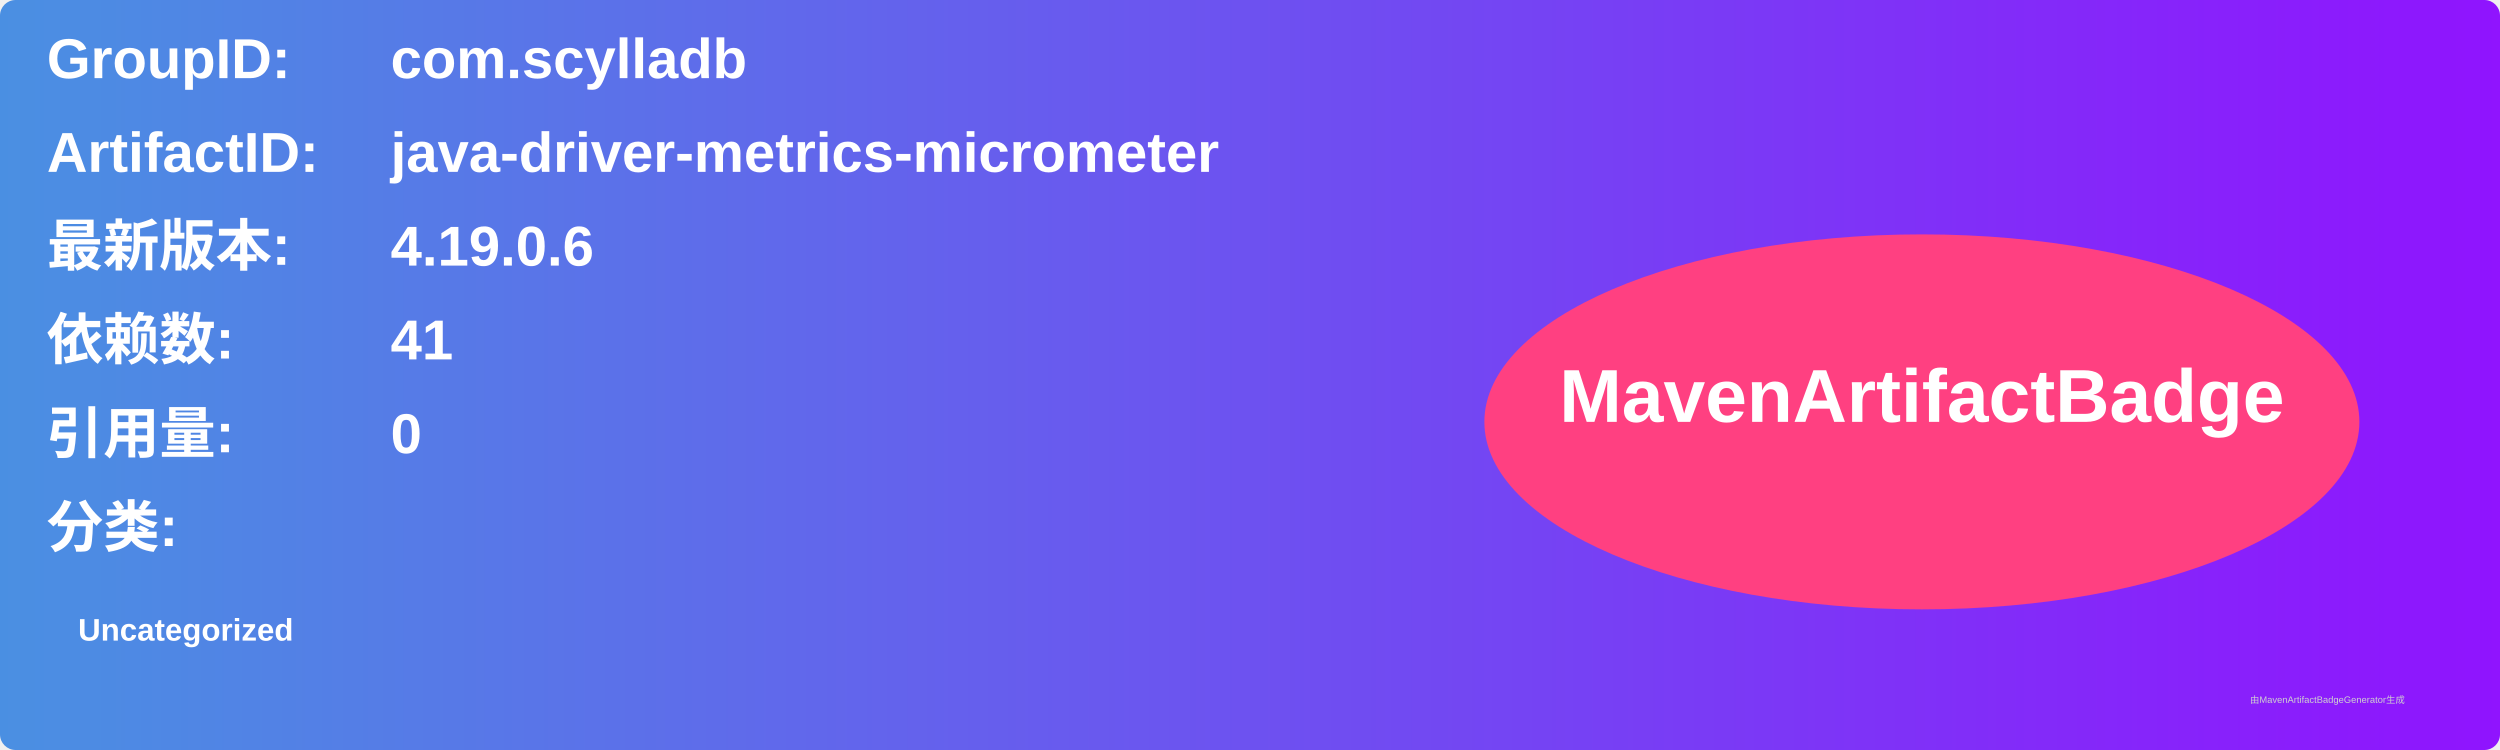
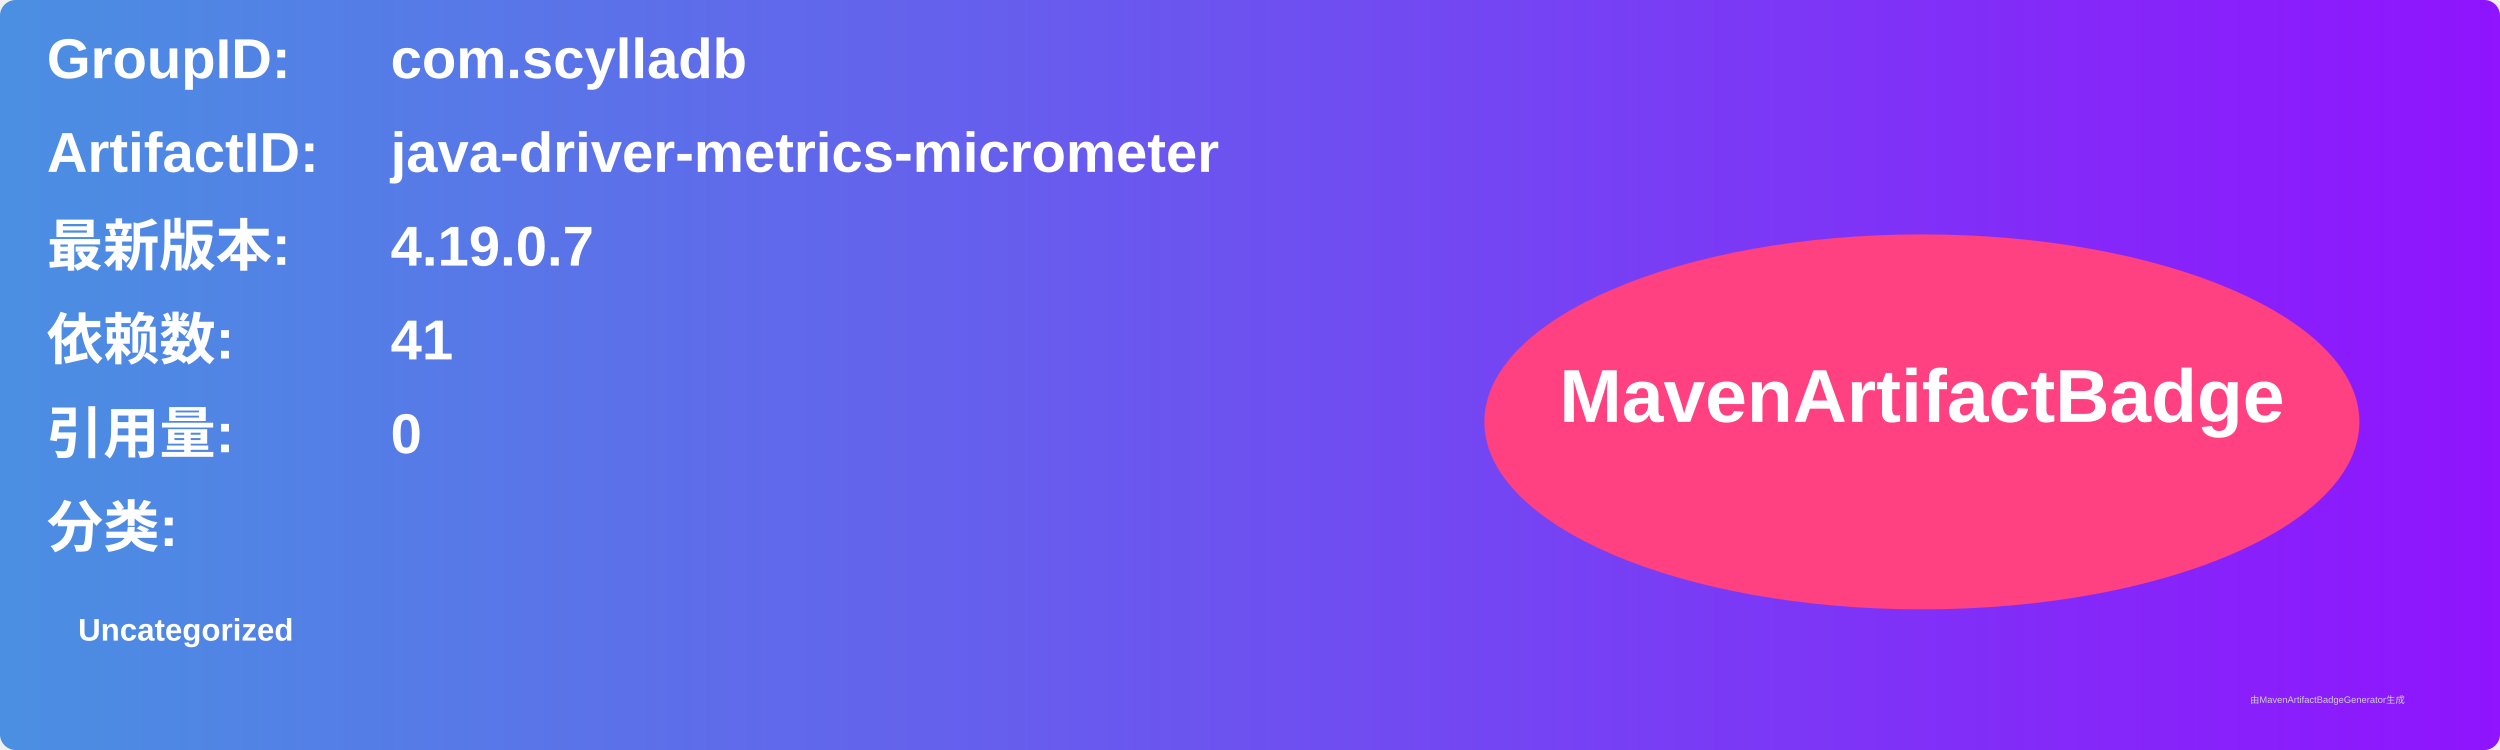
<svg xmlns="http://www.w3.org/2000/svg" width="800" height="240" viewBox="0 0 800 240">
  <linearGradient id="grad" x1="0%" y1="0%" x2="100%" y2="0%">
    <stop offset="0%" stop-color="#4a90e2" />
    <stop offset="100%" stop-color="#9013fe" />
  </linearGradient>
  <rect width="100%" height="100%" rx="5" ry="5" fill="url(#grad)" />
  <g transform="translate(15, 15)">
    <text x="0" y="10" font-family="Arial" font-size="18" fill="white" font-weight="bold" width="260">GroupID:</text>
    <text x="110" y="10" font-family="Arial" font-size="18" fill="white" font-weight="bold" width="460">com.scylladb</text>
    <text x="0" y="40" font-family="Arial" font-size="18" fill="white" font-weight="bold" width="260">ArtifactID:</text>
    <text x="110" y="40" font-family="Arial" font-size="18" fill="white" font-weight="bold" width="460">java-driver-metrics-micrometer</text>
    <text x="0" y="70" font-family="Arial" font-size="18" fill="white" font-weight="bold">最新版本:</text>
    <text x="110" y="70" font-family="Arial" font-size="18" fill="white" font-weight="bold">
-       <tspan font-weight="bold">4.19.0.6</tspan>
+       <tspan font-weight="bold">4.19.0.7</tspan>
    </text>
    <text x="0" y="100" font-family="Arial" font-size="18" fill="white" font-weight="bold">依赖数: </text>
    <text x="110" y="100" font-family="Arial" font-size="18" fill="white">
      <tspan font-weight="bold">41</tspan>
    </text>
    <text x="0" y="130" font-family="Arial" font-size="18" fill="white" font-weight="bold">引用量: </text>
    <text x="110" y="130" font-family="Arial" font-size="18" fill="white">
      <tspan font-weight="bold">0</tspan>
    </text>
    <text x="0" y="160" font-family="Arial" font-size="18" fill="white" font-weight="bold">分类:</text>
    <text x="10" y="190" font-family="Arial" font-size="10" fill="white">
      <tspan font-weight="bold">Uncategorized</tspan>
    </text>
    <ellipse cx="600" cy="120" rx="140" ry="60" fill="#ff4081" />
    <text x="600" y="120" text-anchor="middle" font-family="Arial" font-size="24" fill="white" font-weight="bold">MavenArtifactBadge</text>
  </g>
  <text x="720" y="225" font-family="Arial" font-size="3" fill="#d0d0d0">由MavenArtifactBadgeGenerator生成</text>
</svg>
